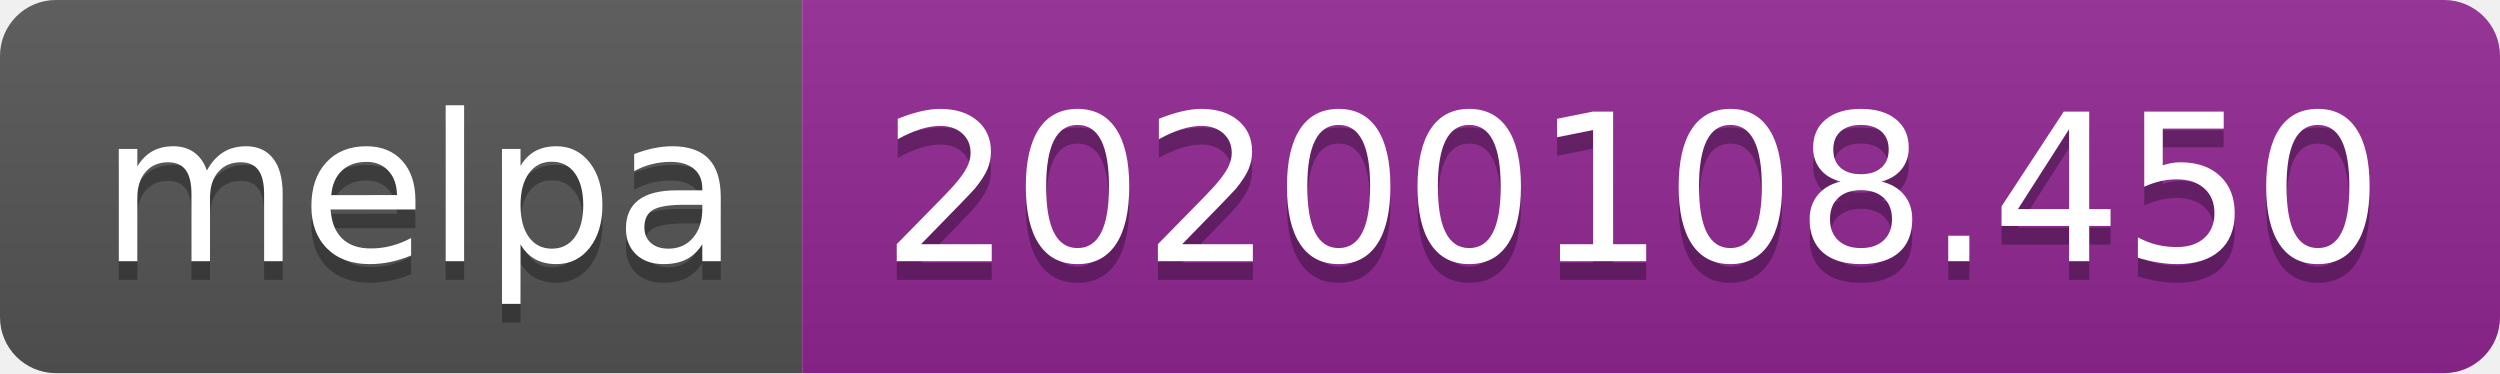
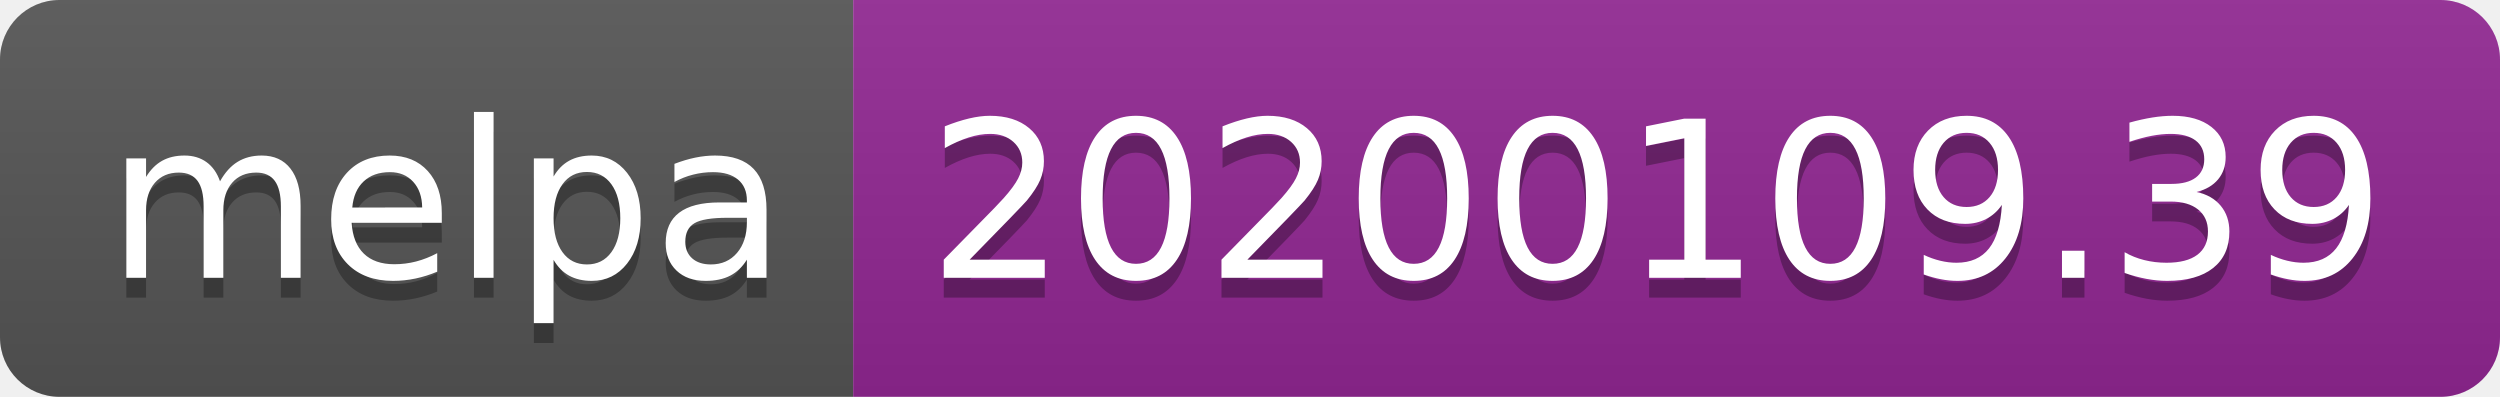
- <svg xmlns="http://www.w3.org/2000/svg" width="134" height="20">
+ <svg xmlns="http://www.w3.org/2000/svg" width="126" height="20">
  <linearGradient id="b" x2="0" y2="100%">
    <stop offset="0" stop-color="#bbb" stop-opacity=".1" />
    <stop offset="1" stop-opacity=".1" />
  </linearGradient>
  <clipPath id="a">
-     <rect width="134" height="20" rx="3" fill="#fff" />
+     <rect width="126" height="20" rx="3" fill="#fff" />
  </clipPath>
  <g clip-path="url(#a)">
    <path fill="#555" d="M0 0h43v20H0z" />
-     <path fill="#922793" d="M43 0h91v20H43z" />
-     <path fill="url(#b)" d="M0 0h134v20H0z" />
+     <path fill="#922793" d="M43 0h83v20H43z" />
+     <path fill="url(#b)" d="M0 0h126v20H0z" />
  </g>
  <g fill="#fff" text-anchor="middle" font-family="DejaVu Sans,Verdana,Geneva,sans-serif" font-size="110">
    <text x="225" y="150" fill="#010101" fill-opacity=".3" transform="scale(.1)" textLength="330">melpa</text>
    <text x="225" y="140" transform="scale(.1)" textLength="330">melpa</text>
-     <text x="875" y="150" fill="#010101" fill-opacity=".3" transform="scale(.1)" textLength="810">20200108.450</text>
-     <text x="875" y="140" transform="scale(.1)" textLength="810">20200108.450</text>
+     <text x="835" y="150" fill="#010101" fill-opacity=".3" transform="scale(.1)" textLength="730">20200109.39</text>
+     <text x="835" y="140" transform="scale(.1)" textLength="730">20200109.39</text>
  </g>
</svg>
